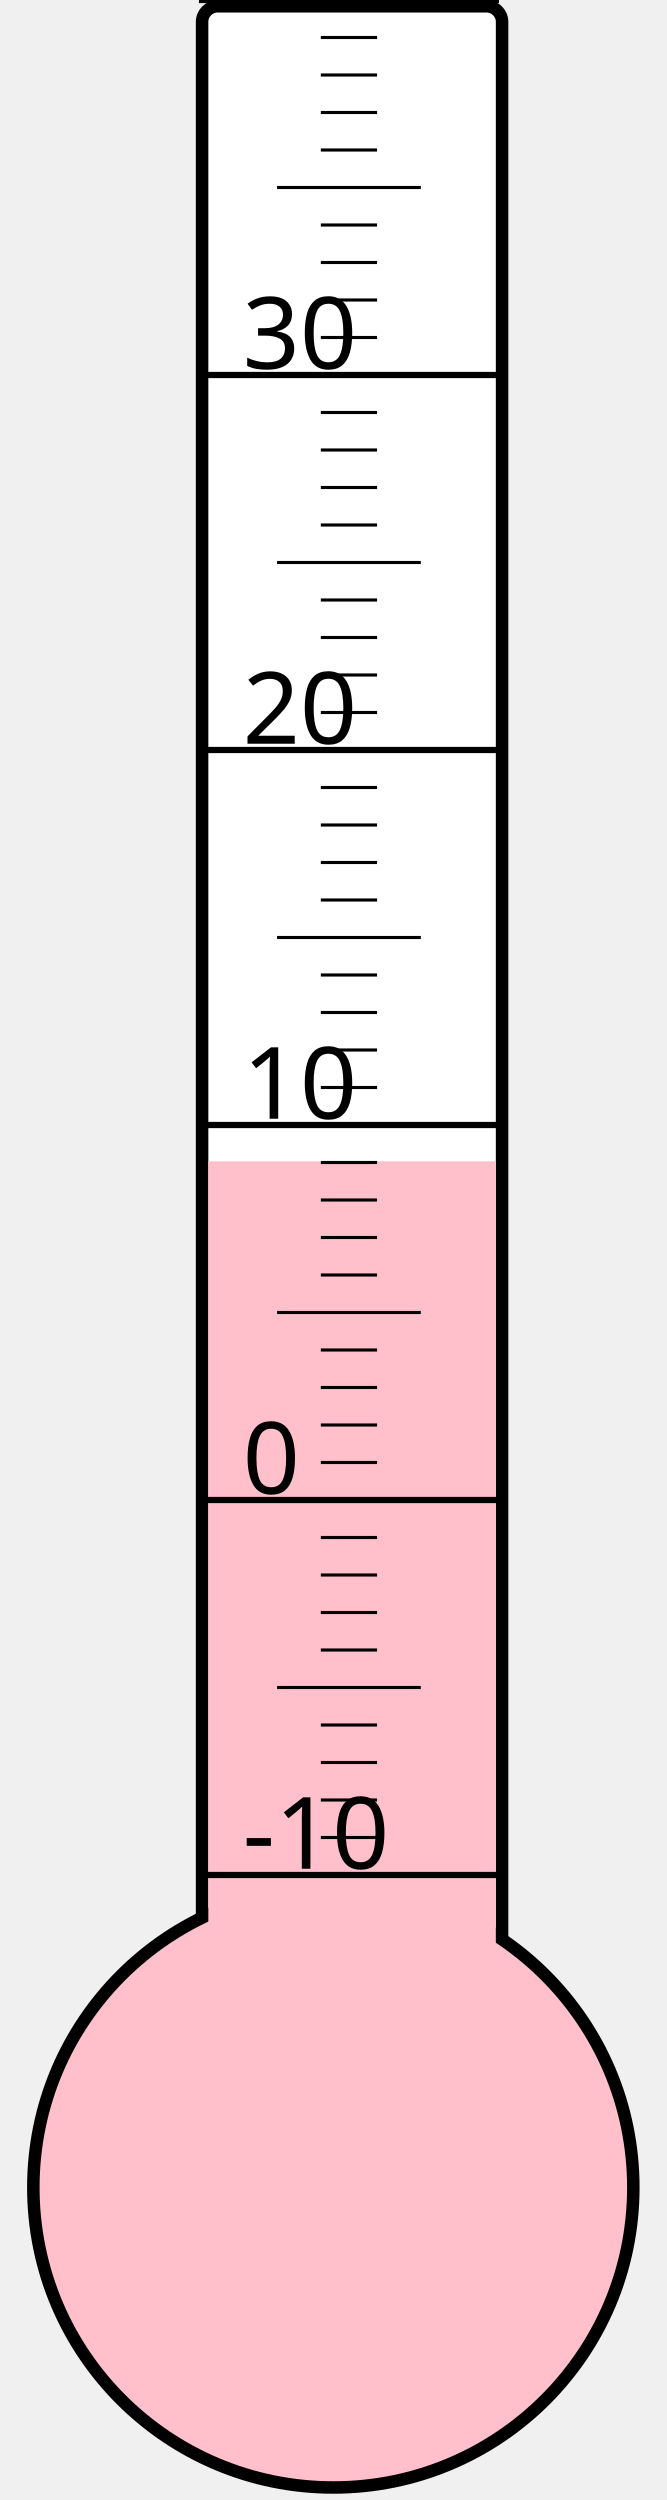
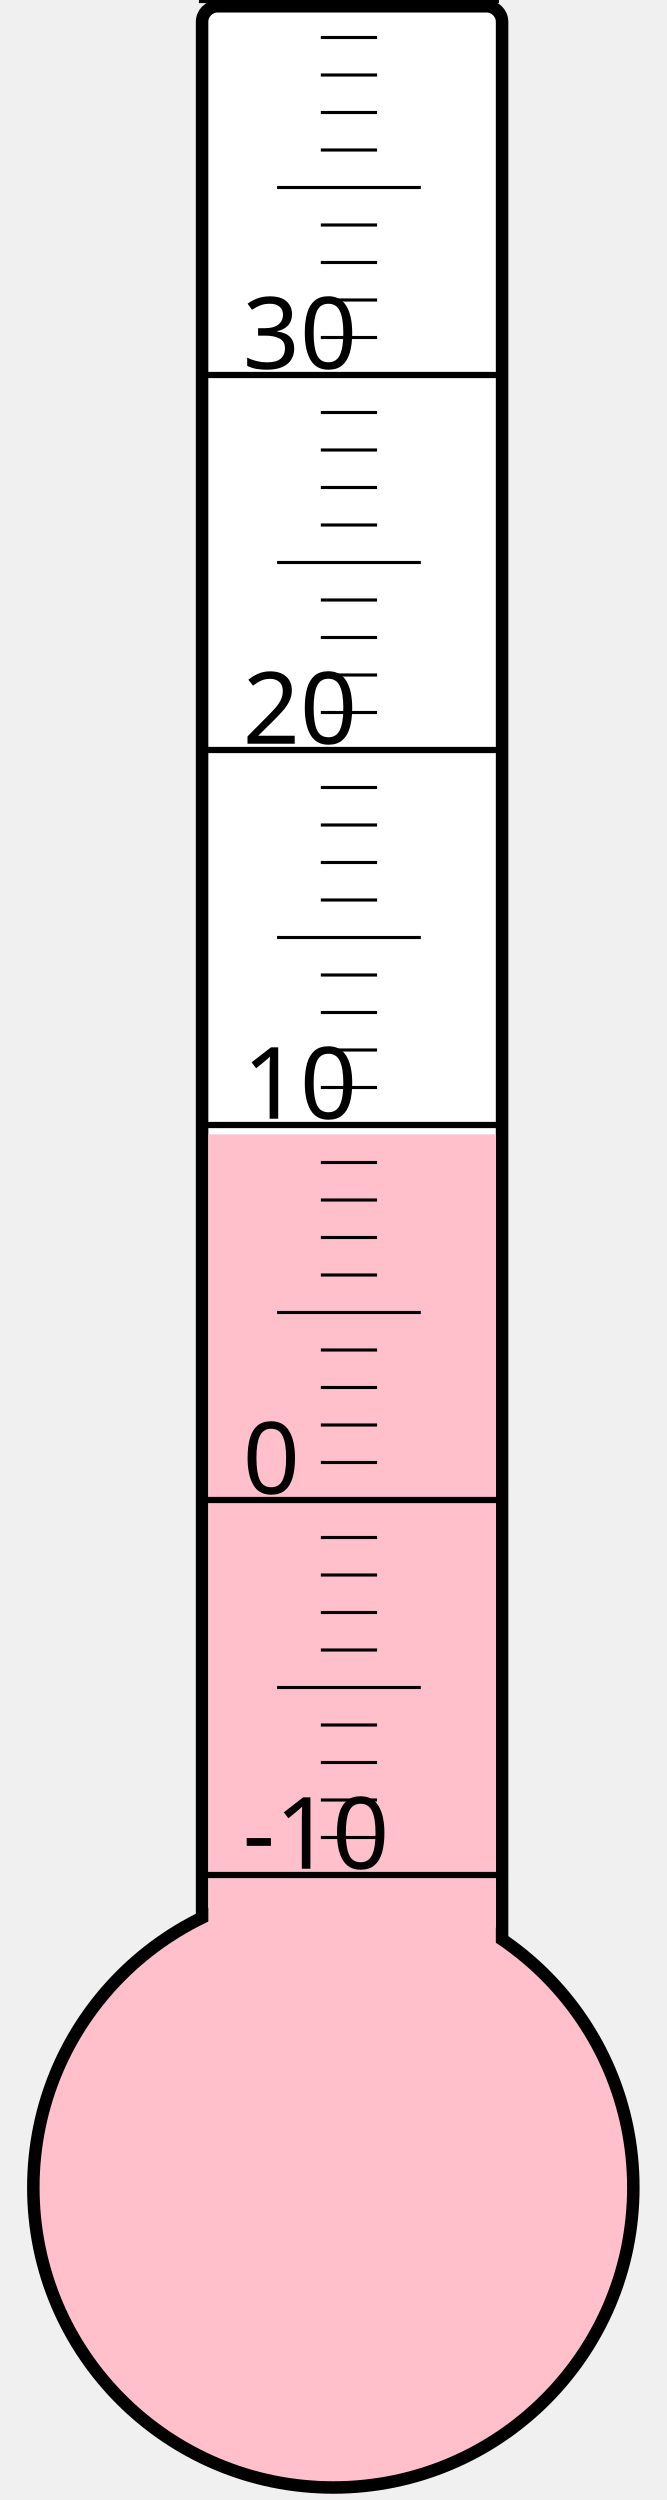
<svg xmlns="http://www.w3.org/2000/svg" width="40px" height="150px" viewBox="0 0 200 800">
  <rect width="200" height="800" x="0" y="0" style="fill: #ffffeb; fill-opacity: 0;" />
  <rect width="96" height="680" x="58" y="2" rx="5" ry="5" style="fill: white; fill-opacity: 1; stroke: black; stroke-width: 4;" />
  <circle cx="100" cy="700" r="96" style="fill: pink; stroke: black; stroke-width: 4;" />
-   <rect width="92" height="328.375" x="60" y="371.625" style="fill: pink; fill-opacity: 1; stroke-width: 0;" />
+   <rect width="92" height="337.0" x="60" y="363.0" style="fill: pink; fill-opacity: 1; stroke-width: 0;" />
  <text x="71" y="598" style="font-family: sans-serif; font-size: 24pt;">-10</text>
  <text x="71" y="478" style="font-family: sans-serif; font-size: 24pt;">0</text>
  <text x="71" y="358" style="font-family: sans-serif; font-size: 24pt;">10</text>
  <text x="71" y="238" style="font-family: sans-serif; font-size: 24pt;">20</text>
  <text x="71" y="118" style="font-family: sans-serif; font-size: 24pt;">30</text>
  <g style="stroke: black;">
    <line x1="57" y1="600" x2="153" y2="600" style="stroke-width: 2;" />
    <line x1="96" y1="588" x2="114" y2="588" style="stroke-width: 1;" />
    <line x1="96" y1="576" x2="114" y2="576" style="stroke-width: 1;" />
    <line x1="96" y1="564" x2="114" y2="564" style="stroke-width: 1;" />
    <line x1="96" y1="552" x2="114" y2="552" style="stroke-width: 1;" />
    <line x1="82" y1="540" x2="128" y2="540" style="stroke-width: 1;" />
    <line x1="96" y1="528" x2="114" y2="528" style="stroke-width: 1;" />
    <line x1="96" y1="516" x2="114" y2="516" style="stroke-width: 1;" />
    <line x1="96" y1="504" x2="114" y2="504" style="stroke-width: 1;" />
    <line x1="96" y1="492" x2="114" y2="492" style="stroke-width: 1;" />
    <line x1="57" y1="480" x2="153" y2="480" style="stroke-width: 2;" />
    <line x1="96" y1="468" x2="114" y2="468" style="stroke-width: 1;" />
    <line x1="96" y1="456" x2="114" y2="456" style="stroke-width: 1;" />
    <line x1="96" y1="444" x2="114" y2="444" style="stroke-width: 1;" />
    <line x1="96" y1="432" x2="114" y2="432" style="stroke-width: 1;" />
    <line x1="82" y1="420" x2="128" y2="420" style="stroke-width: 1;" />
    <line x1="96" y1="408" x2="114" y2="408" style="stroke-width: 1;" />
    <line x1="96" y1="396" x2="114" y2="396" style="stroke-width: 1;" />
    <line x1="96" y1="384" x2="114" y2="384" style="stroke-width: 1;" />
    <line x1="96" y1="372" x2="114" y2="372" style="stroke-width: 1;" />
    <line x1="57" y1="360" x2="153" y2="360" style="stroke-width: 2;" />
    <line x1="96" y1="348" x2="114" y2="348" style="stroke-width: 1;" />
    <line x1="96" y1="336" x2="114" y2="336" style="stroke-width: 1;" />
    <line x1="96" y1="324" x2="114" y2="324" style="stroke-width: 1;" />
    <line x1="96" y1="312" x2="114" y2="312" style="stroke-width: 1;" />
    <line x1="82" y1="300" x2="128" y2="300" style="stroke-width: 1;" />
    <line x1="96" y1="288" x2="114" y2="288" style="stroke-width: 1;" />
    <line x1="96" y1="276" x2="114" y2="276" style="stroke-width: 1;" />
    <line x1="96" y1="264" x2="114" y2="264" style="stroke-width: 1;" />
    <line x1="96" y1="252" x2="114" y2="252" style="stroke-width: 1;" />
    <line x1="57" y1="240" x2="153" y2="240" style="stroke-width: 2;" />
    <line x1="96" y1="228" x2="114" y2="228" style="stroke-width: 1;" />
    <line x1="96" y1="216" x2="114" y2="216" style="stroke-width: 1;" />
    <line x1="96" y1="204" x2="114" y2="204" style="stroke-width: 1;" />
    <line x1="96" y1="192" x2="114" y2="192" style="stroke-width: 1;" />
    <line x1="82" y1="180" x2="128" y2="180" style="stroke-width: 1;" />
    <line x1="96" y1="168" x2="114" y2="168" style="stroke-width: 1;" />
    <line x1="96" y1="156" x2="114" y2="156" style="stroke-width: 1;" />
    <line x1="96" y1="144" x2="114" y2="144" style="stroke-width: 1;" />
    <line x1="96" y1="132" x2="114" y2="132" style="stroke-width: 1;" />
    <line x1="57" y1="120" x2="153" y2="120" style="stroke-width: 2;" />
    <line x1="96" y1="108" x2="114" y2="108" style="stroke-width: 1;" />
    <line x1="96" y1="96" x2="114" y2="96" style="stroke-width: 1;" />
    <line x1="96" y1="84" x2="114" y2="84" style="stroke-width: 1;" />
    <line x1="96" y1="72" x2="114" y2="72" style="stroke-width: 1;" />
    <line x1="82" y1="60" x2="128" y2="60" style="stroke-width: 1;" />
    <line x1="96" y1="48" x2="114" y2="48" style="stroke-width: 1;" />
    <line x1="96" y1="36" x2="114" y2="36" style="stroke-width: 1;" />
    <line x1="96" y1="24" x2="114" y2="24" style="stroke-width: 1;" />
    <line x1="96" y1="12" x2="114" y2="12" style="stroke-width: 1;" />
    <line x1="57" y1="0" x2="153" y2="0" style="stroke-width: 2;" />
  </g>
</svg>
